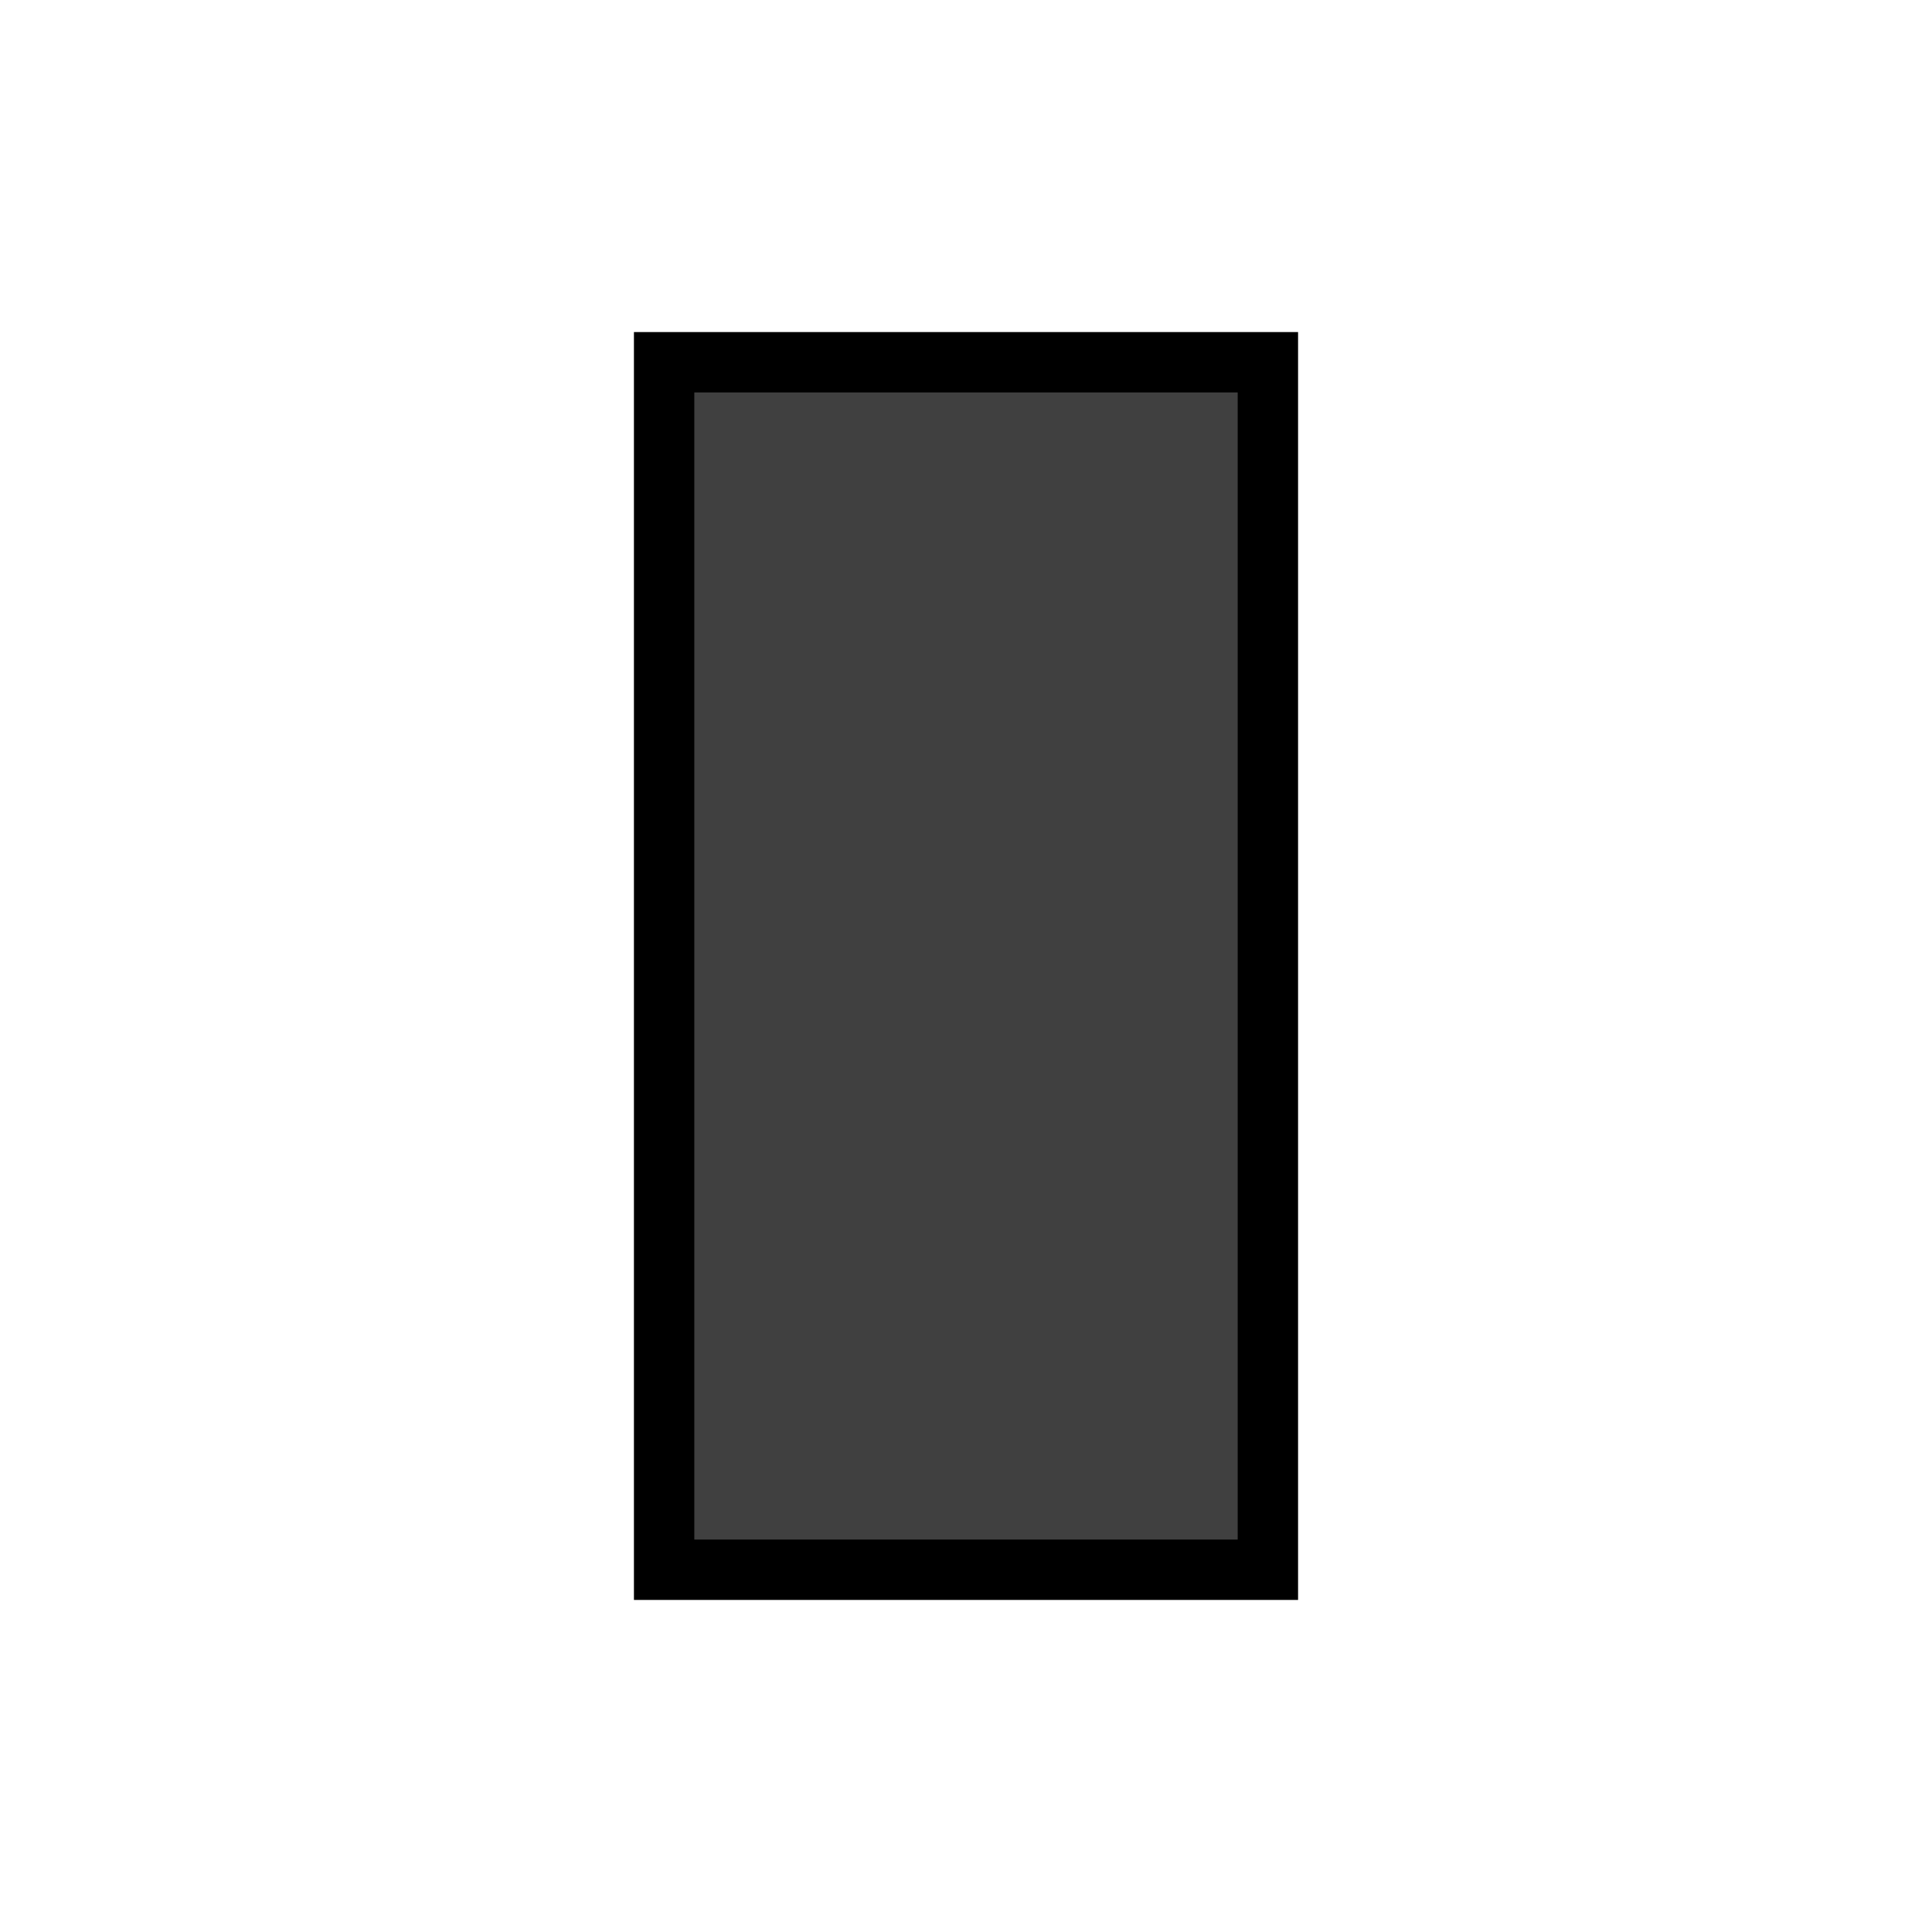
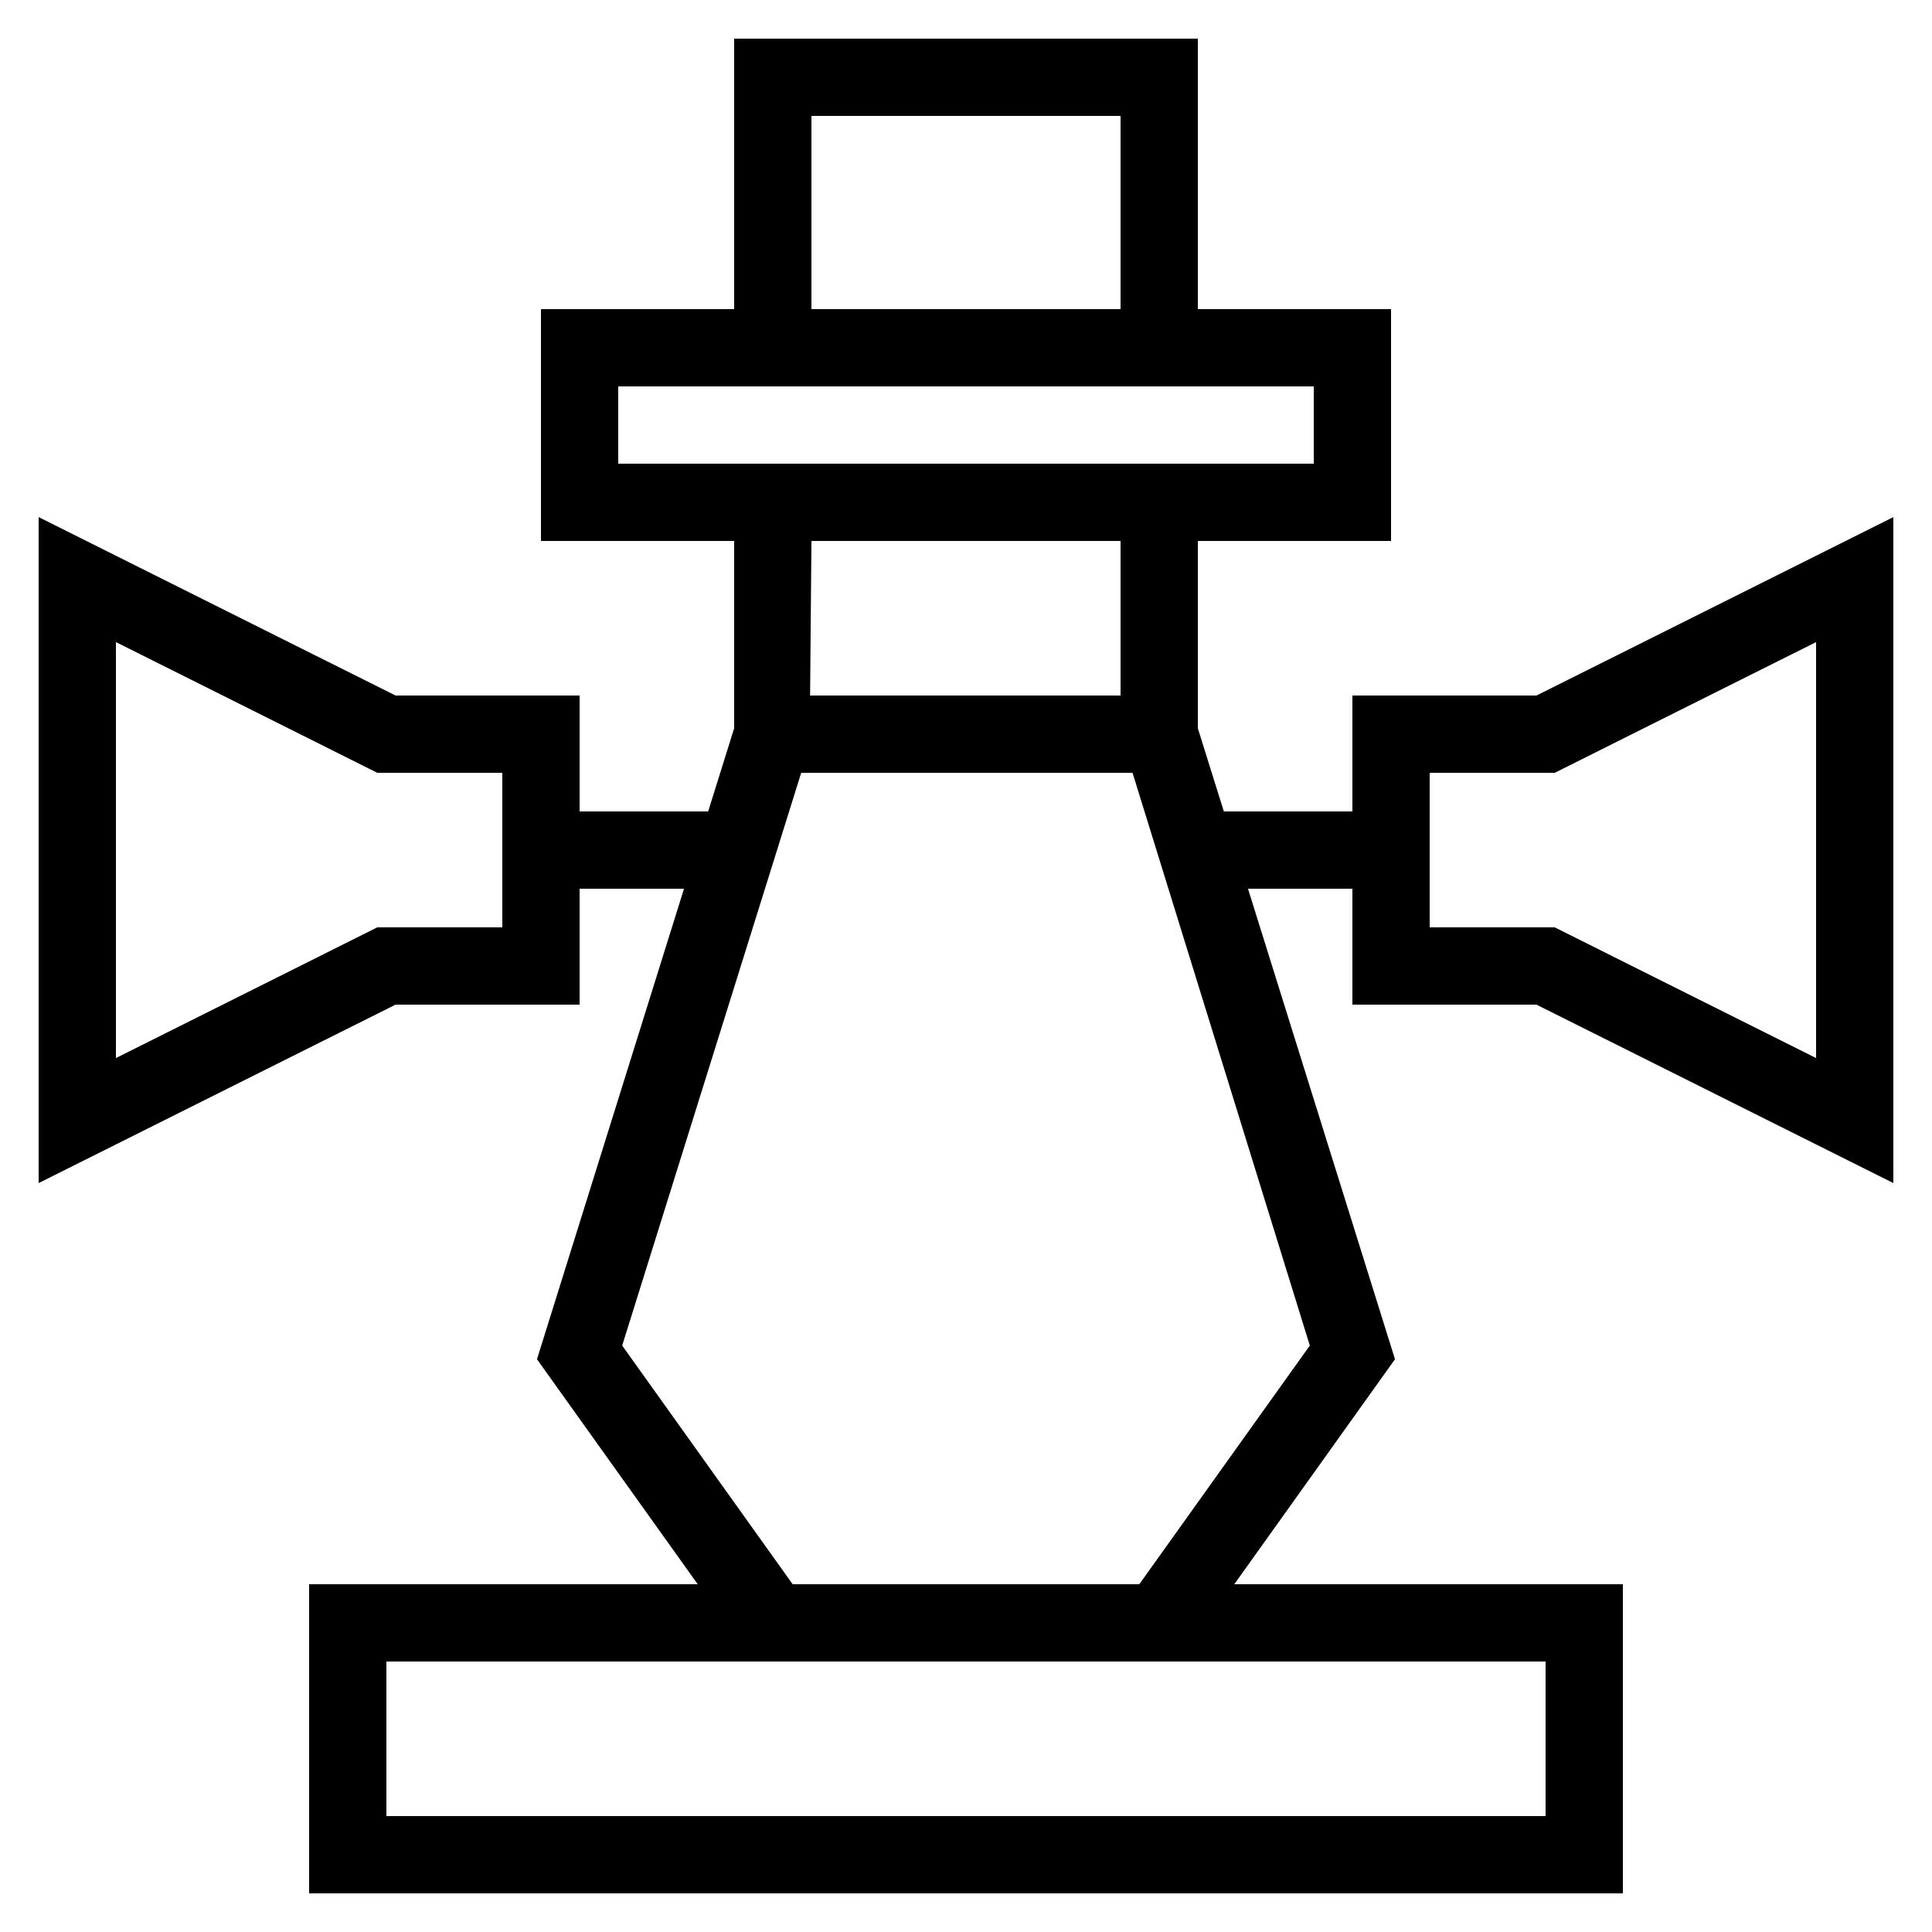
- <svg xmlns="http://www.w3.org/2000/svg" width="64" height="64">
-   <path fill="#404040" stroke="#000" stroke-width="2" stroke-dashoffset="4" d="M22 12h20v40H22z" />
+ <svg xmlns="http://www.w3.org/2000/svg" version="1.1" x="0px" y="0px" viewBox="0 0 50 50" style="enable-background:new 0 0 50 50;" xml:space="preserve">
+   <g id="Layer_1">
+     <path d="M35,18v3h-3.327L31,18.848V14h5V8h-5V1H19v7h-5v6h5v4.848L18.327,21H15v-3h-4.764L1,13.382v17.236L10.236,26H15v-3h2.702   l-3.805,12.177L18.057,41H8v8h34v-8H31.943l4.159-5.823L32.298,23H35v3h4.764L49,30.618V13.382L39.764,18H35z M13,24H9.764   L3,27.382V16.618L9.764,20H13V24z M21,3h8v5h-8V3z M16,12v-2h3h12h3v2h-3H19H16z M29,14v4h-8.035L21,14H29z M40,43v4H10v-4h9.485   h11.029H40z M29.485,41h-8.971l-4.412-6.177L20.735,20h8.575l4.588,14.823L29.485,41z M47,16.618v10.764L40.236,24H37v-4h3.236   L47,16.618z" />
+   </g>
+   <g>
+ </g>
</svg>
